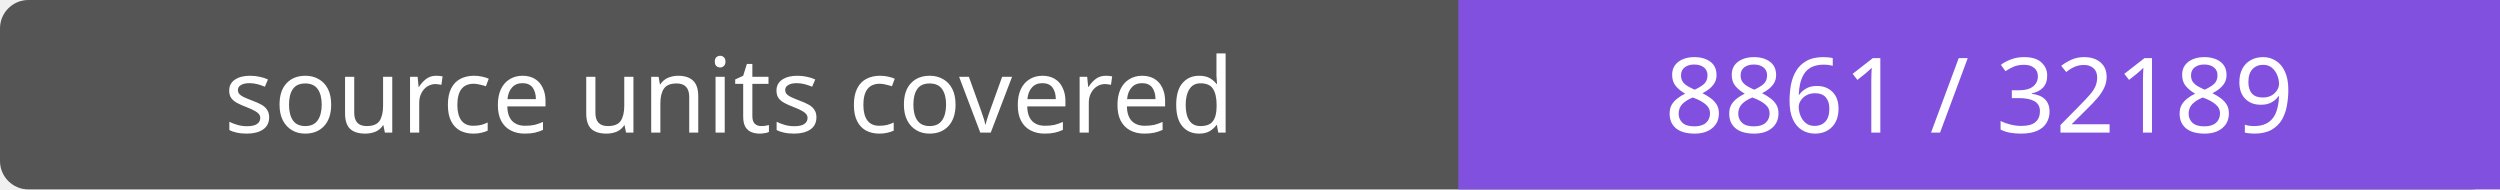
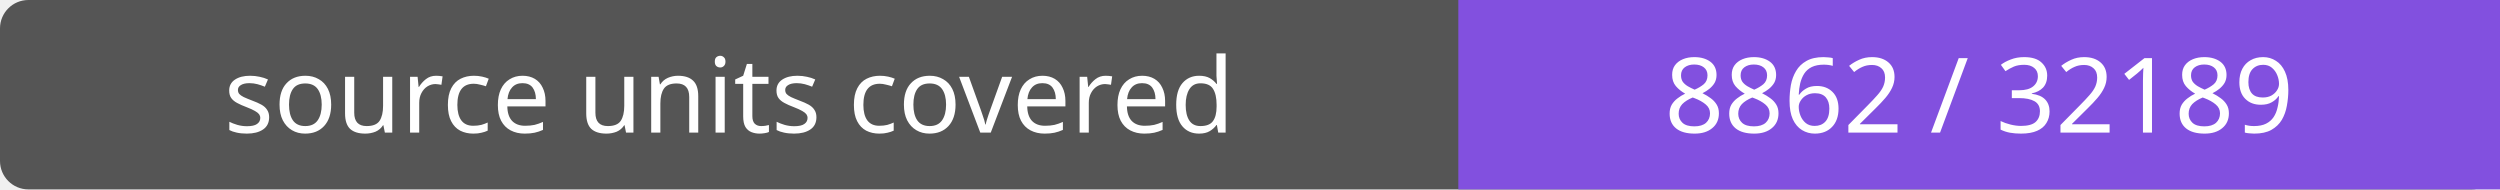
- <svg xmlns="http://www.w3.org/2000/svg" width="264" height="20" role="img" aria-label="source units covered: 8861 / 32189">
+ <svg xmlns="http://www.w3.org/2000/svg" width="264" height="20" role="img" aria-label="source units covered: 8862 / 32189">
  <rect width="264" height="20" rx="3" fill="#555" />
  <path fill="#8250df" d="M154 0h110v20H154z" />
  <g fill="#fff" text-anchor="middle" font-family="Verdana,sans-serif" font-size="11">
    <text x="77.0" y="14">source units covered</text>
-     <text x="209.0" y="14">8861 / 32189</text>
+     <text x="209.0" y="14">8862 / 32189</text>
  </g>
</svg>
